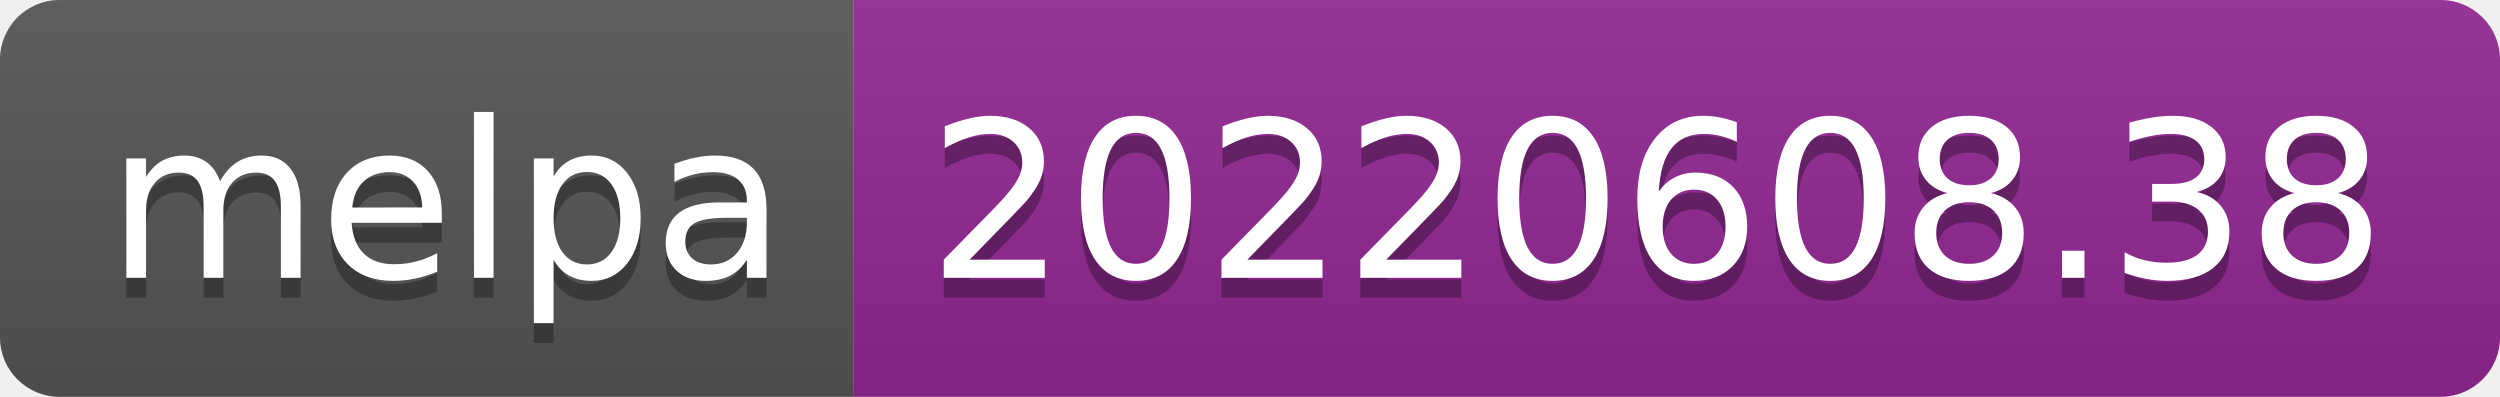
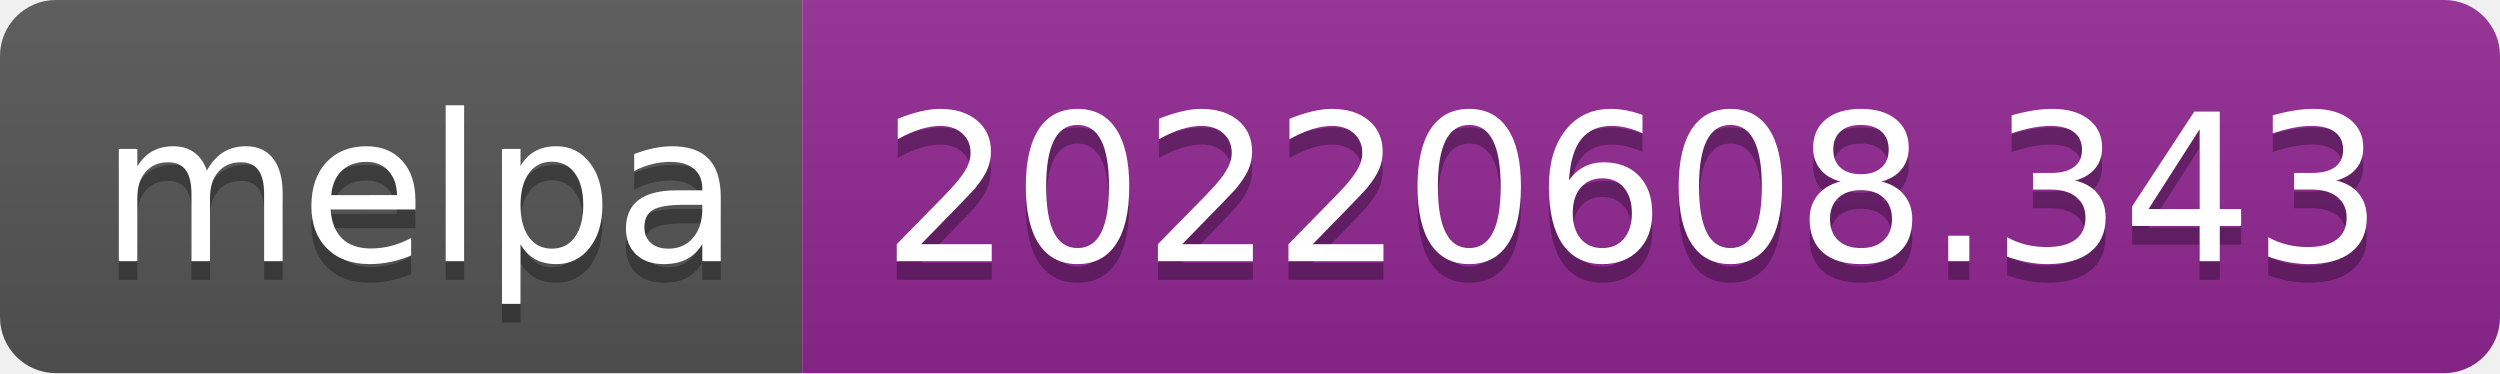
- <svg xmlns="http://www.w3.org/2000/svg" width="126" height="20" role="img" aria-label="melpa: 20220608.38">
+ <svg xmlns="http://www.w3.org/2000/svg" width="134" height="20" role="img" aria-label="melpa: 20220608.343">
  <linearGradient id="s" x2="0" y2="100%">
    <stop offset="0" stop-color="#bbb" stop-opacity=".1" />
    <stop offset="1" stop-opacity=".1" />
  </linearGradient>
  <clipPath id="r">
-     <rect width="126" height="20" rx="3" fill="#fff" />
+     <rect width="134" height="20" rx="3" fill="#fff" />
  </clipPath>
  <g clip-path="url(#r)">
    <rect width="43" height="20" fill="#555" />
-     <rect x="43" width="83" height="20" fill="#922793" />
-     <rect width="126" height="20" fill="url(#s)" />
+     <rect x="43" width="91" height="20" fill="#922793" />
+     <rect width="134" height="20" fill="url(#s)" />
  </g>
  <g fill="#fff" text-anchor="middle" font-family="Verdana,Geneva,DejaVu Sans,sans-serif" text-rendering="geometricPrecision" font-size="110">
    <text aria-hidden="true" x="225" y="150" fill="#010101" fill-opacity=".3" transform="scale(.1)" textLength="330">melpa</text>
    <text x="225" y="140" transform="scale(.1)" fill="#fff" textLength="330">melpa</text>
-     <text aria-hidden="true" x="835" y="150" fill="#010101" fill-opacity=".3" transform="scale(.1)" textLength="730">20220608.38</text>
-     <text x="835" y="140" transform="scale(.1)" fill="#fff" textLength="730">20220608.38</text>
+     <text aria-hidden="true" x="875" y="150" fill="#010101" fill-opacity=".3" transform="scale(.1)" textLength="810">20220608.343</text>
+     <text x="875" y="140" transform="scale(.1)" fill="#fff" textLength="810">20220608.343</text>
  </g>
</svg>
